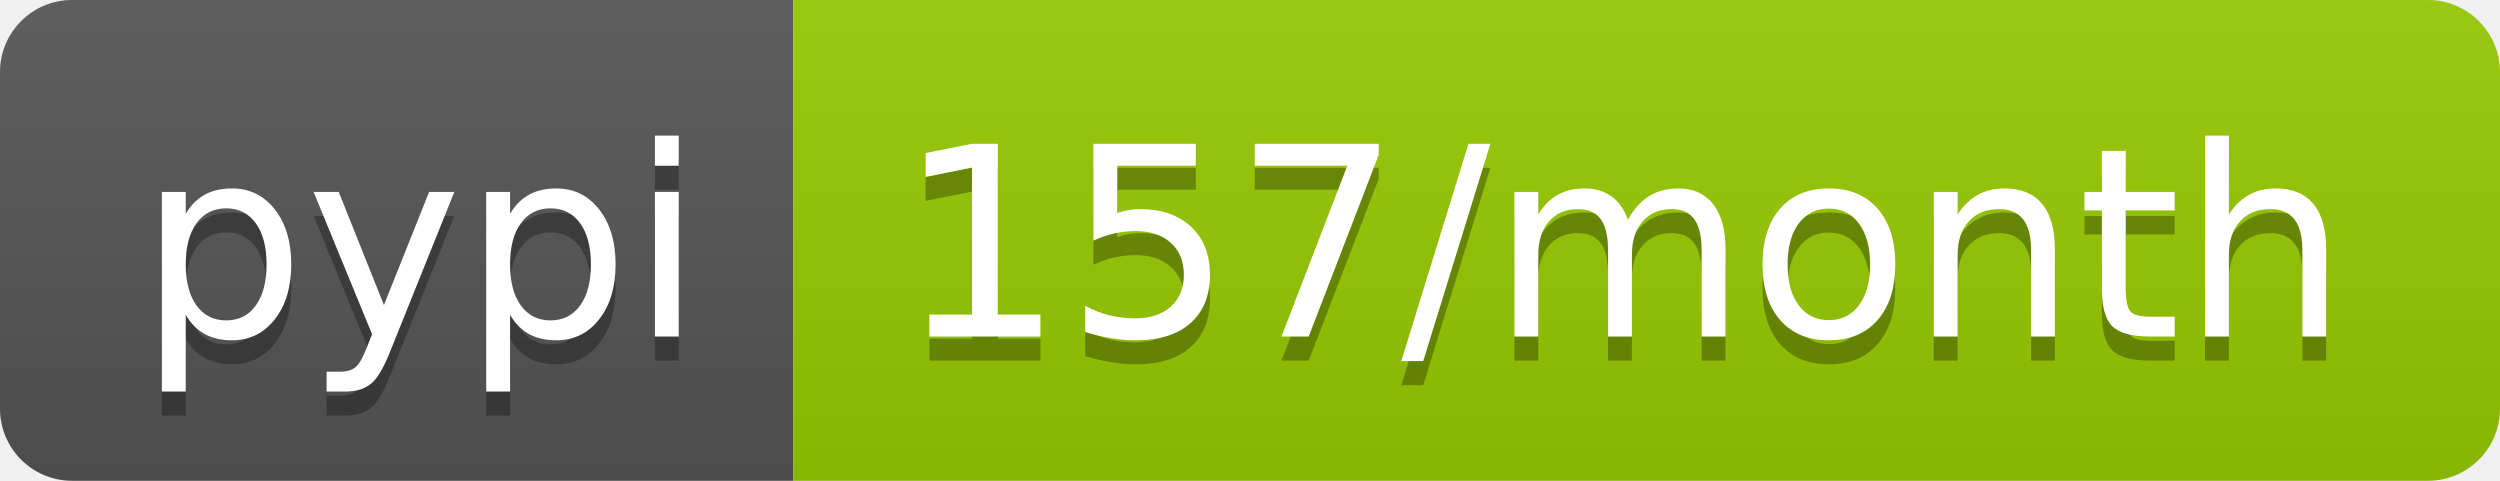
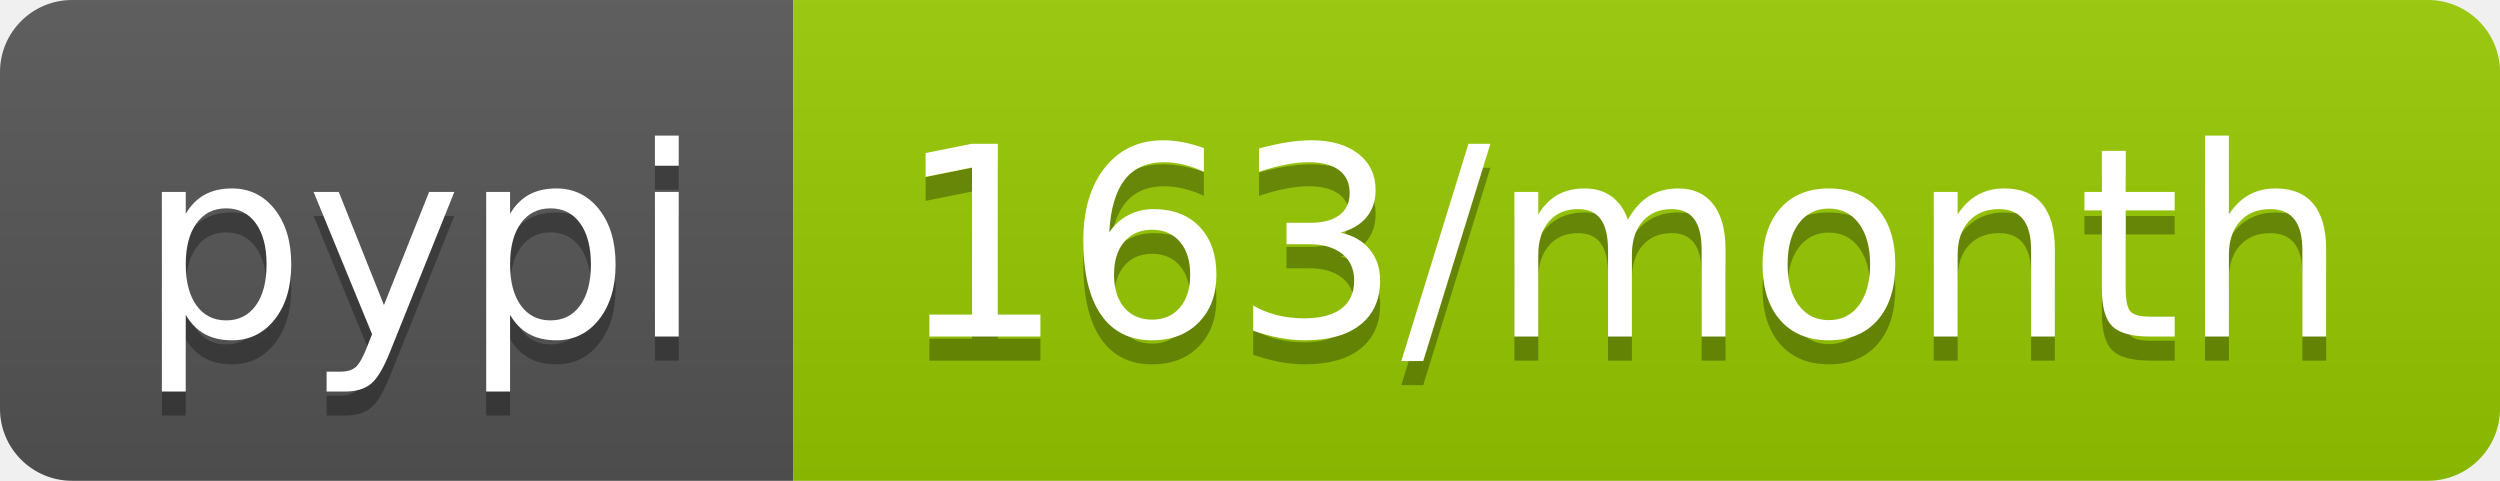
- <svg xmlns="http://www.w3.org/2000/svg" width="104" height="20" role="img" aria-label="pypi: 157/month">
+ <svg xmlns="http://www.w3.org/2000/svg" width="104" height="20" role="img" aria-label="pypi: 163/month">
  <linearGradient id="s" x2="0" y2="100%">
    <stop offset="0" stop-color="#bbb" stop-opacity=".1" />
    <stop offset="1" stop-opacity=".1" />
  </linearGradient>
  <clipPath id="r">
    <rect width="104" height="20" rx="3" fill="#fff" />
  </clipPath>
  <g clip-path="url(#r)">
    <rect width="33" height="20" fill="#555" />
    <rect x="33" width="71" height="20" fill="#97ca00" />
    <rect width="104" height="20" fill="url(#s)" />
  </g>
  <g fill="#fff" text-anchor="middle" font-family="Verdana,Geneva,DejaVu Sans,sans-serif" text-rendering="geometricPrecision" font-size="110">
    <text aria-hidden="true" x="175" y="150" fill="#010101" fill-opacity=".3" transform="scale(.1)" textLength="230">pypi</text>
    <text x="175" y="140" transform="scale(.1)" fill="#fff" textLength="230">pypi</text>
-     <text aria-hidden="true" x="675" y="150" fill="#010101" fill-opacity=".3" transform="scale(.1)" textLength="610">157/month</text>
-     <text x="675" y="140" transform="scale(.1)" fill="#fff" textLength="610">157/month</text>
+     <text aria-hidden="true" x="675" y="150" fill="#010101" fill-opacity=".3" transform="scale(.1)" textLength="610">163/month</text>
+     <text x="675" y="140" transform="scale(.1)" fill="#fff" textLength="610">163/month</text>
  </g>
</svg>
